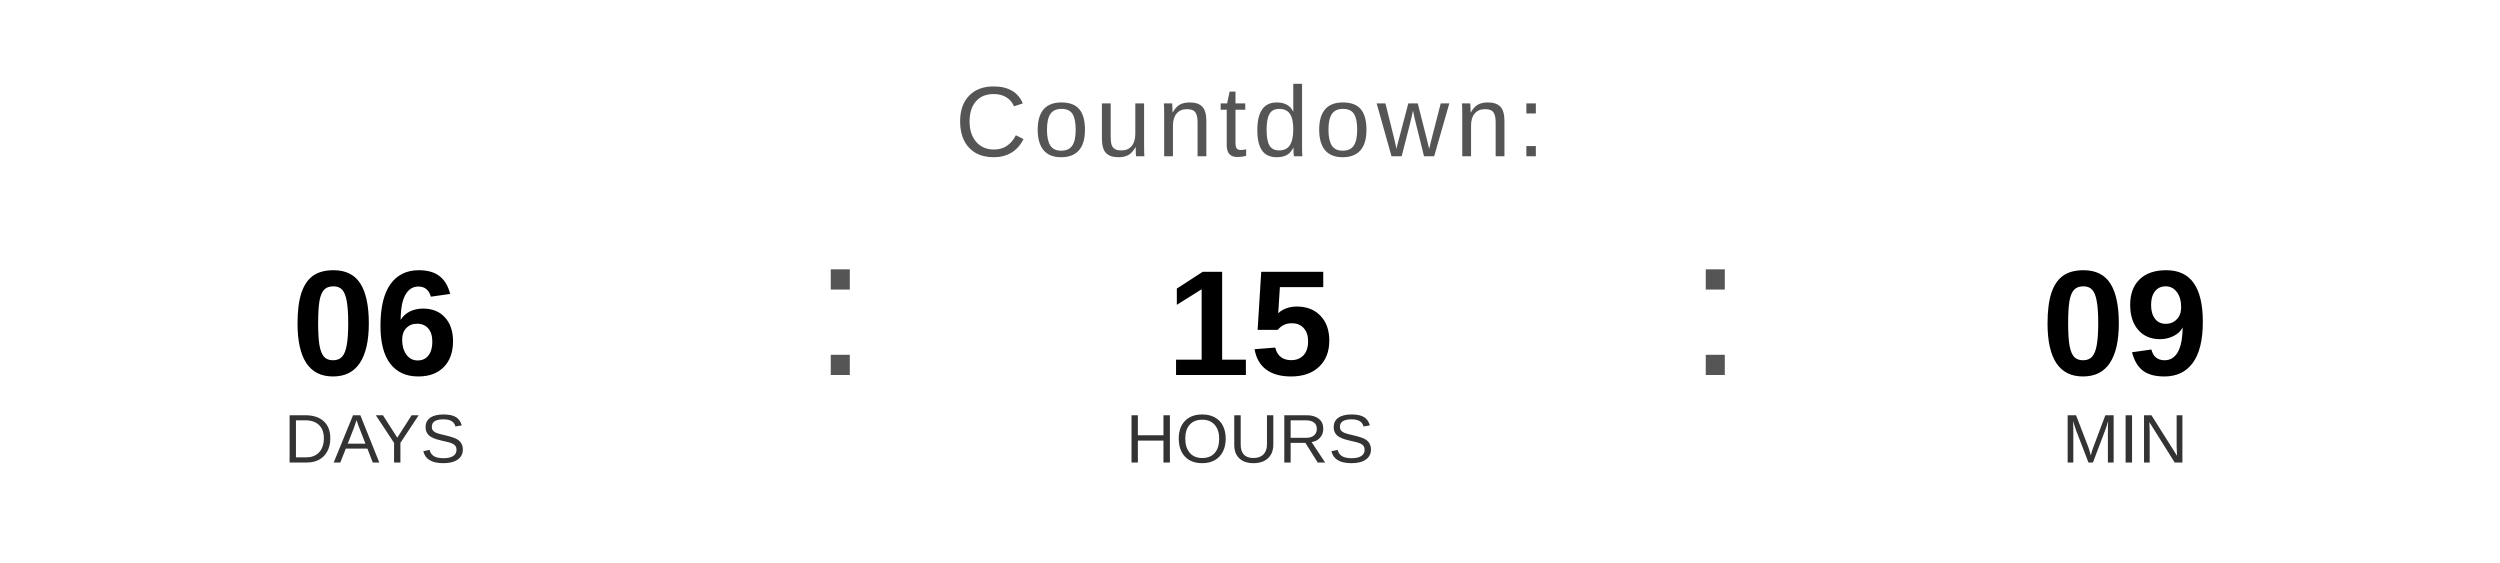
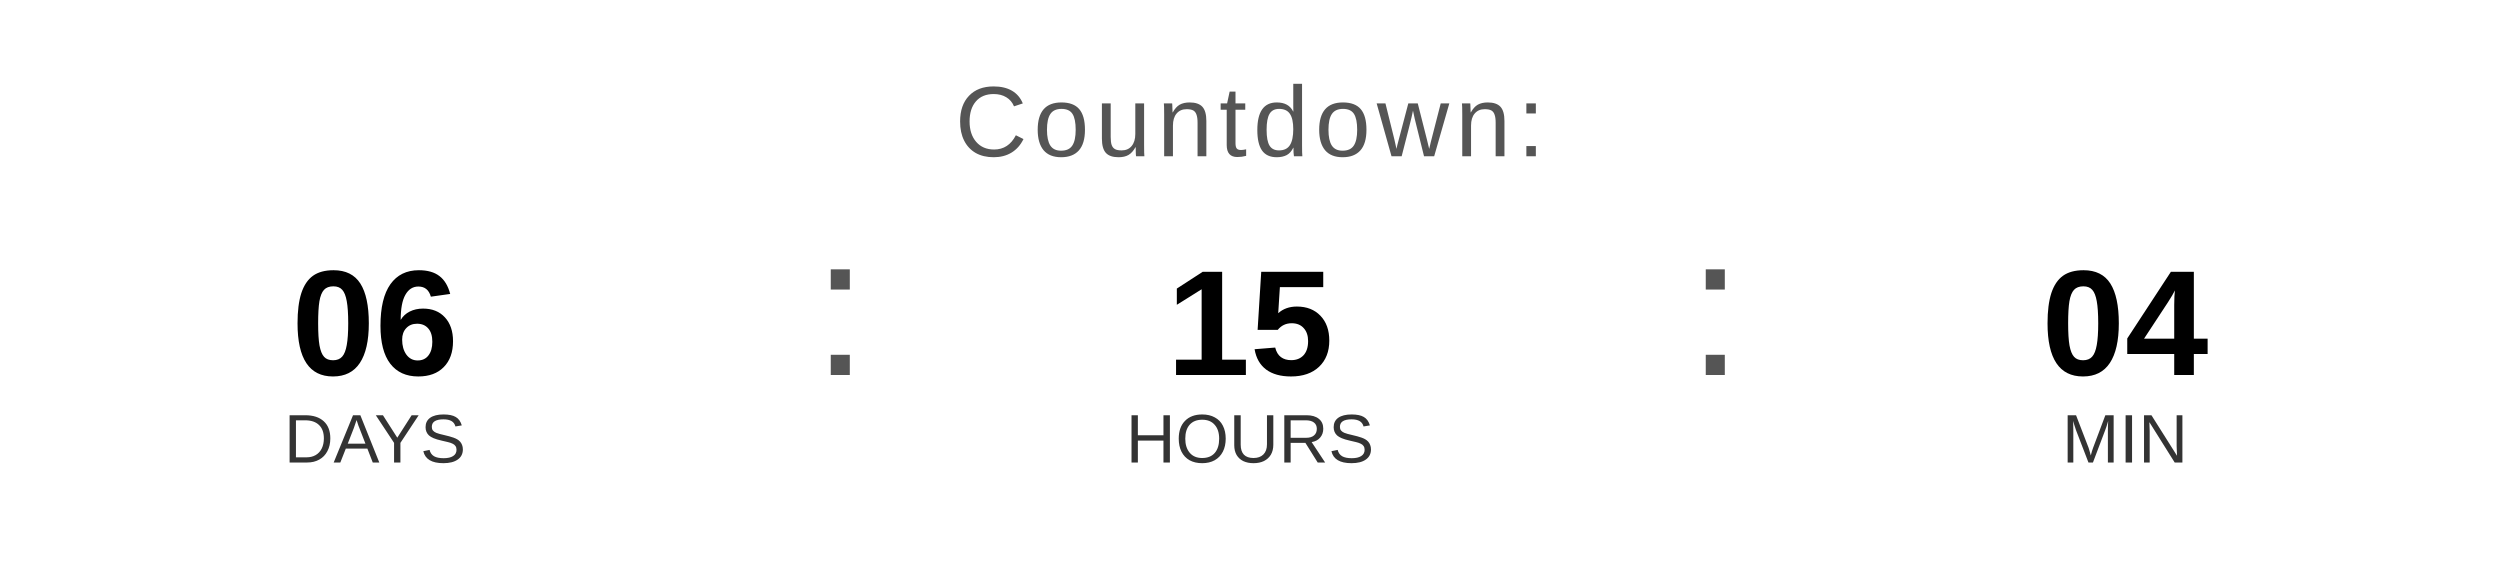
<svg xmlns="http://www.w3.org/2000/svg" width="400" height="90" viewBox="0 0 400 90">
  <text x="200" y="25" font-family="Arial, Helvetica, sans-serif" font-size="16" fill="#555555" text-anchor="middle" letter-spacing="1">
    Countdown:
  </text>
  <text x="60" y="60" font-family="Arial, Helvetica, sans-serif" font-size="24" font-weight="bold" fill="#000000" text-anchor="middle">06</text>
  <text x="60" y="74" font-family="Arial, Helvetica, sans-serif" font-size="11" fill="#333333" text-anchor="middle">DAYS</text>
  <text x="130" y="60" font-family="Arial, sans-serif" font-size="32" fill="#555555">:</text>
  <text x="200" y="60" font-family="Arial, Helvetica, sans-serif" font-size="24" font-weight="bold" fill="#000000" text-anchor="middle">15</text>
  <text x="200" y="74" font-family="Arial, Helvetica, sans-serif" font-size="11" fill="#333333" text-anchor="middle">HOURS</text>
  <text x="270" y="60" font-family="Arial, sans-serif" font-size="32" fill="#555555">:</text>
-   <text x="340" y="60" font-family="Arial, Helvetica, sans-serif" font-size="24" font-weight="bold" fill="#000000" text-anchor="middle">09</text>
+   <text x="340" y="60" font-family="Arial, Helvetica, sans-serif" font-size="24" font-weight="bold" fill="#000000" text-anchor="middle">04</text>
  <text x="340" y="74" font-family="Arial, Helvetica, sans-serif" font-size="11" fill="#333333" text-anchor="middle">MIN</text>
</svg>
